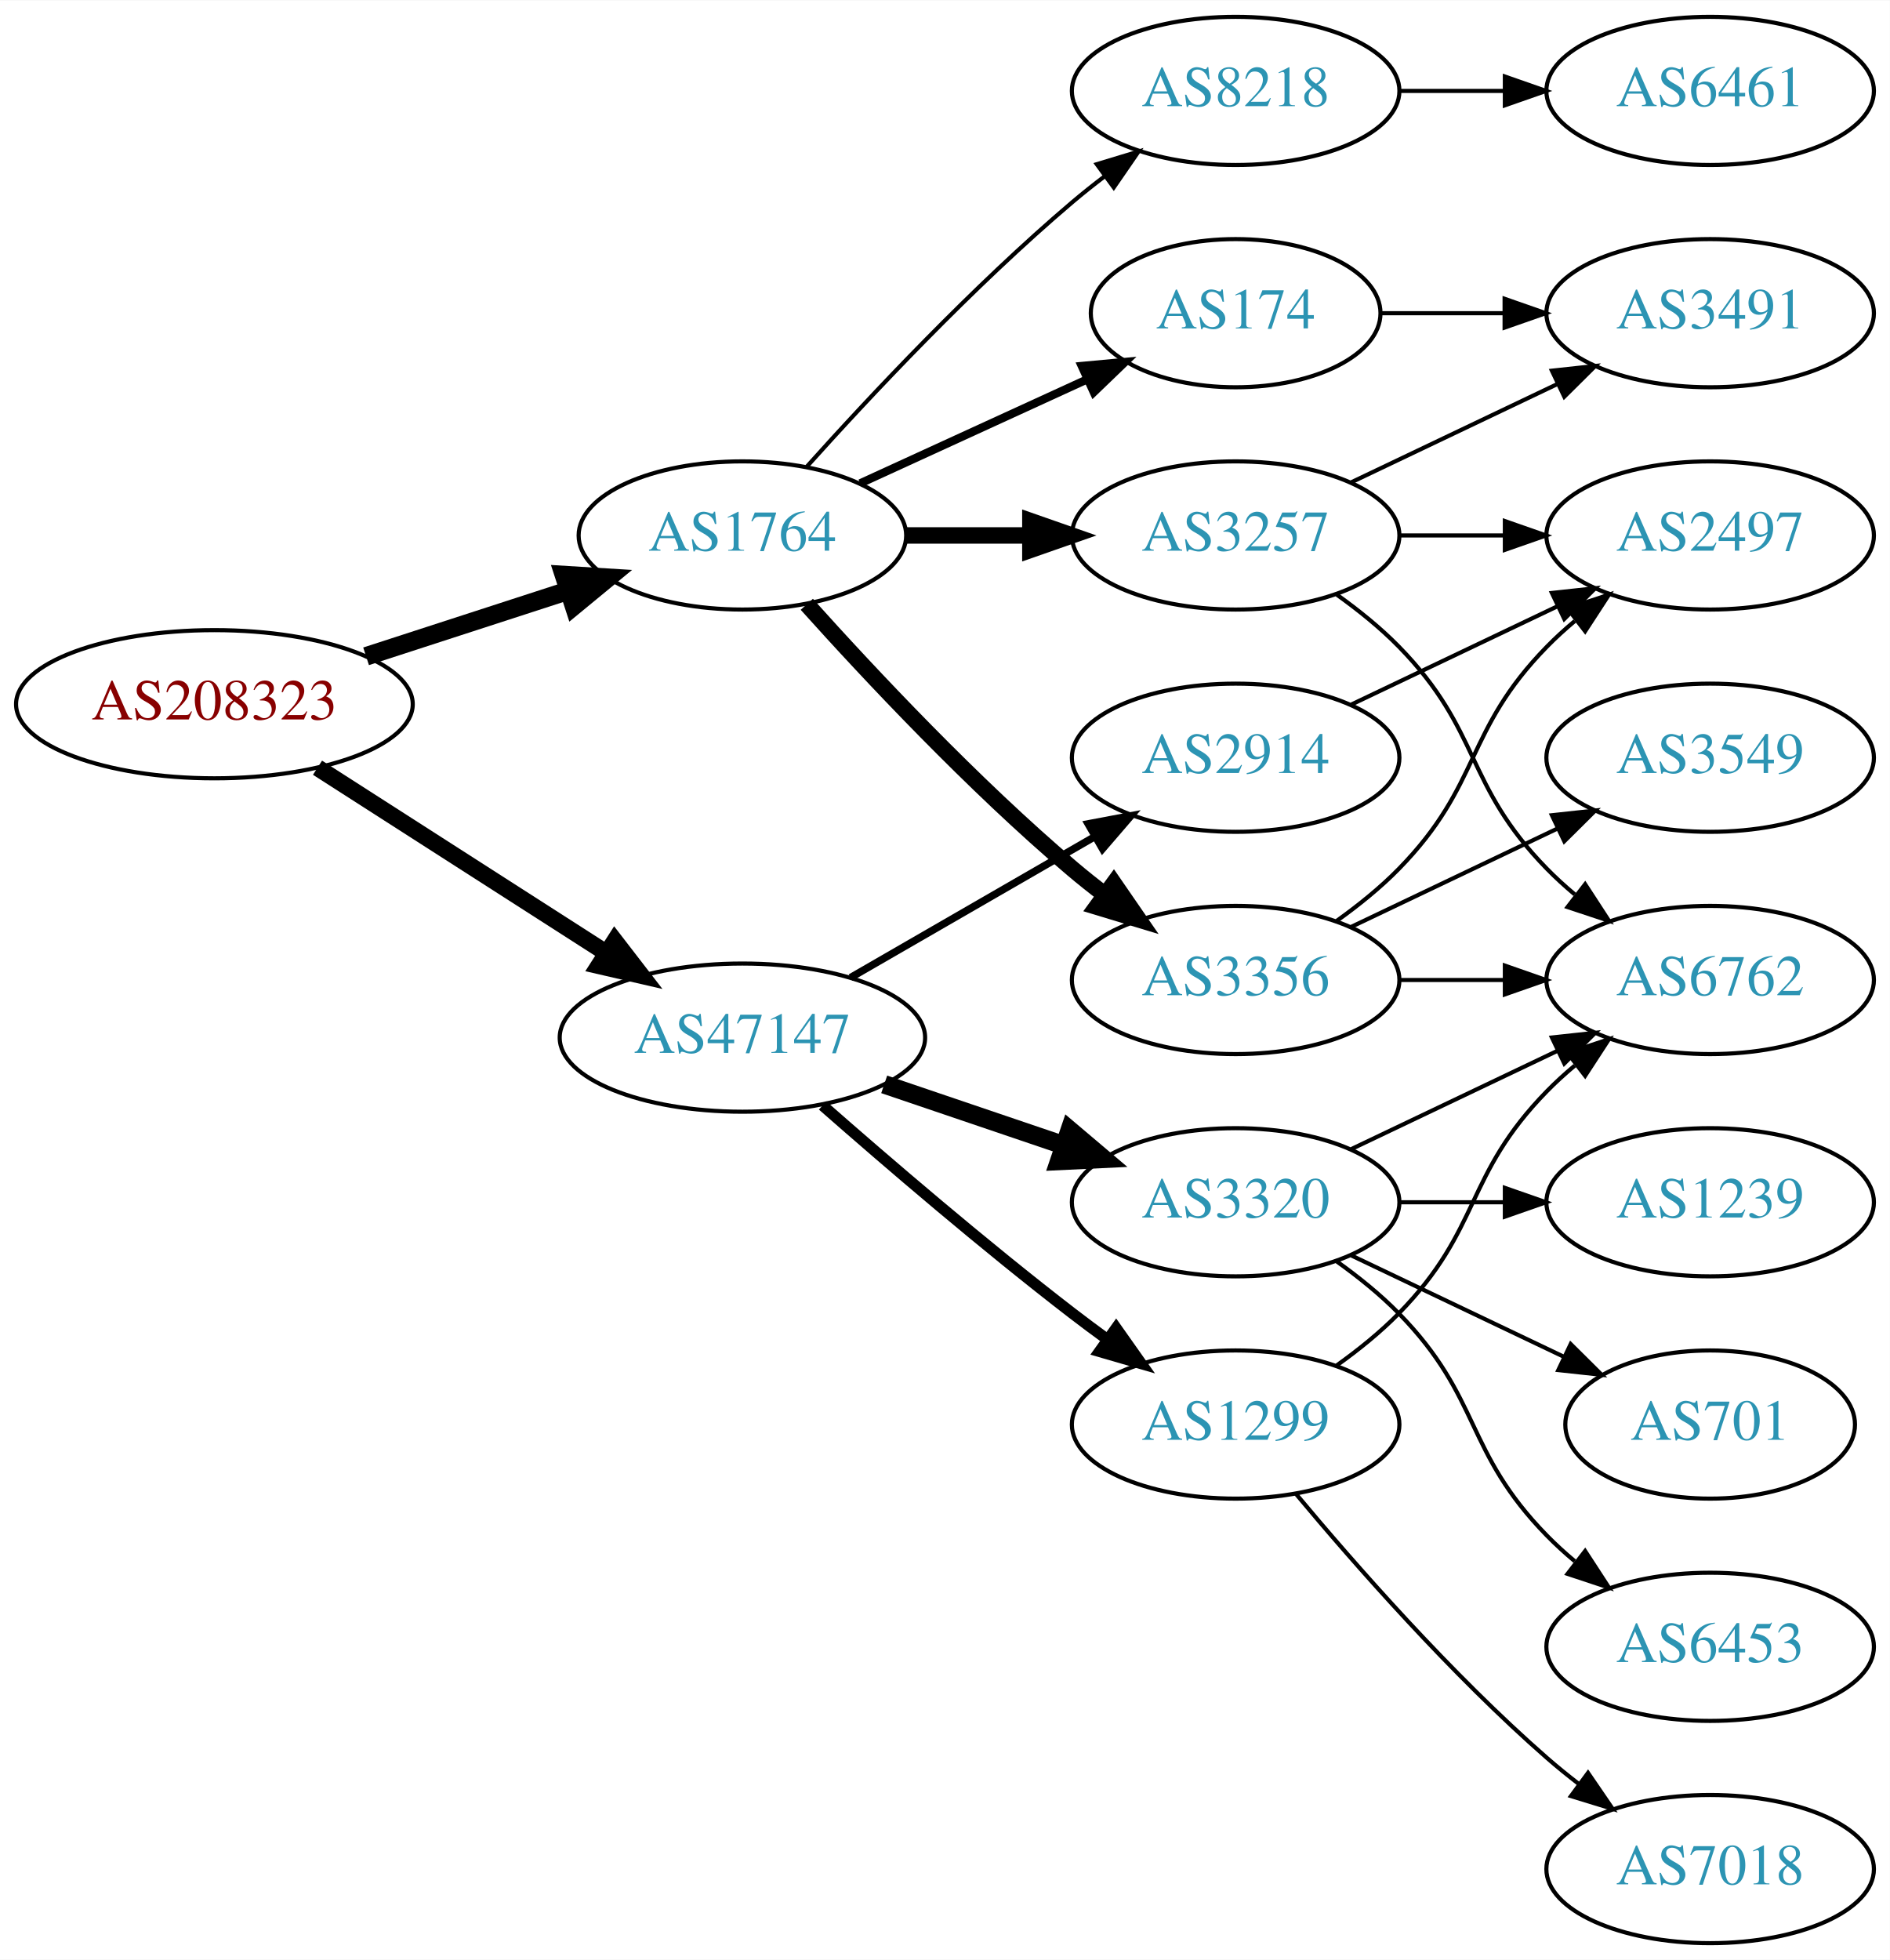
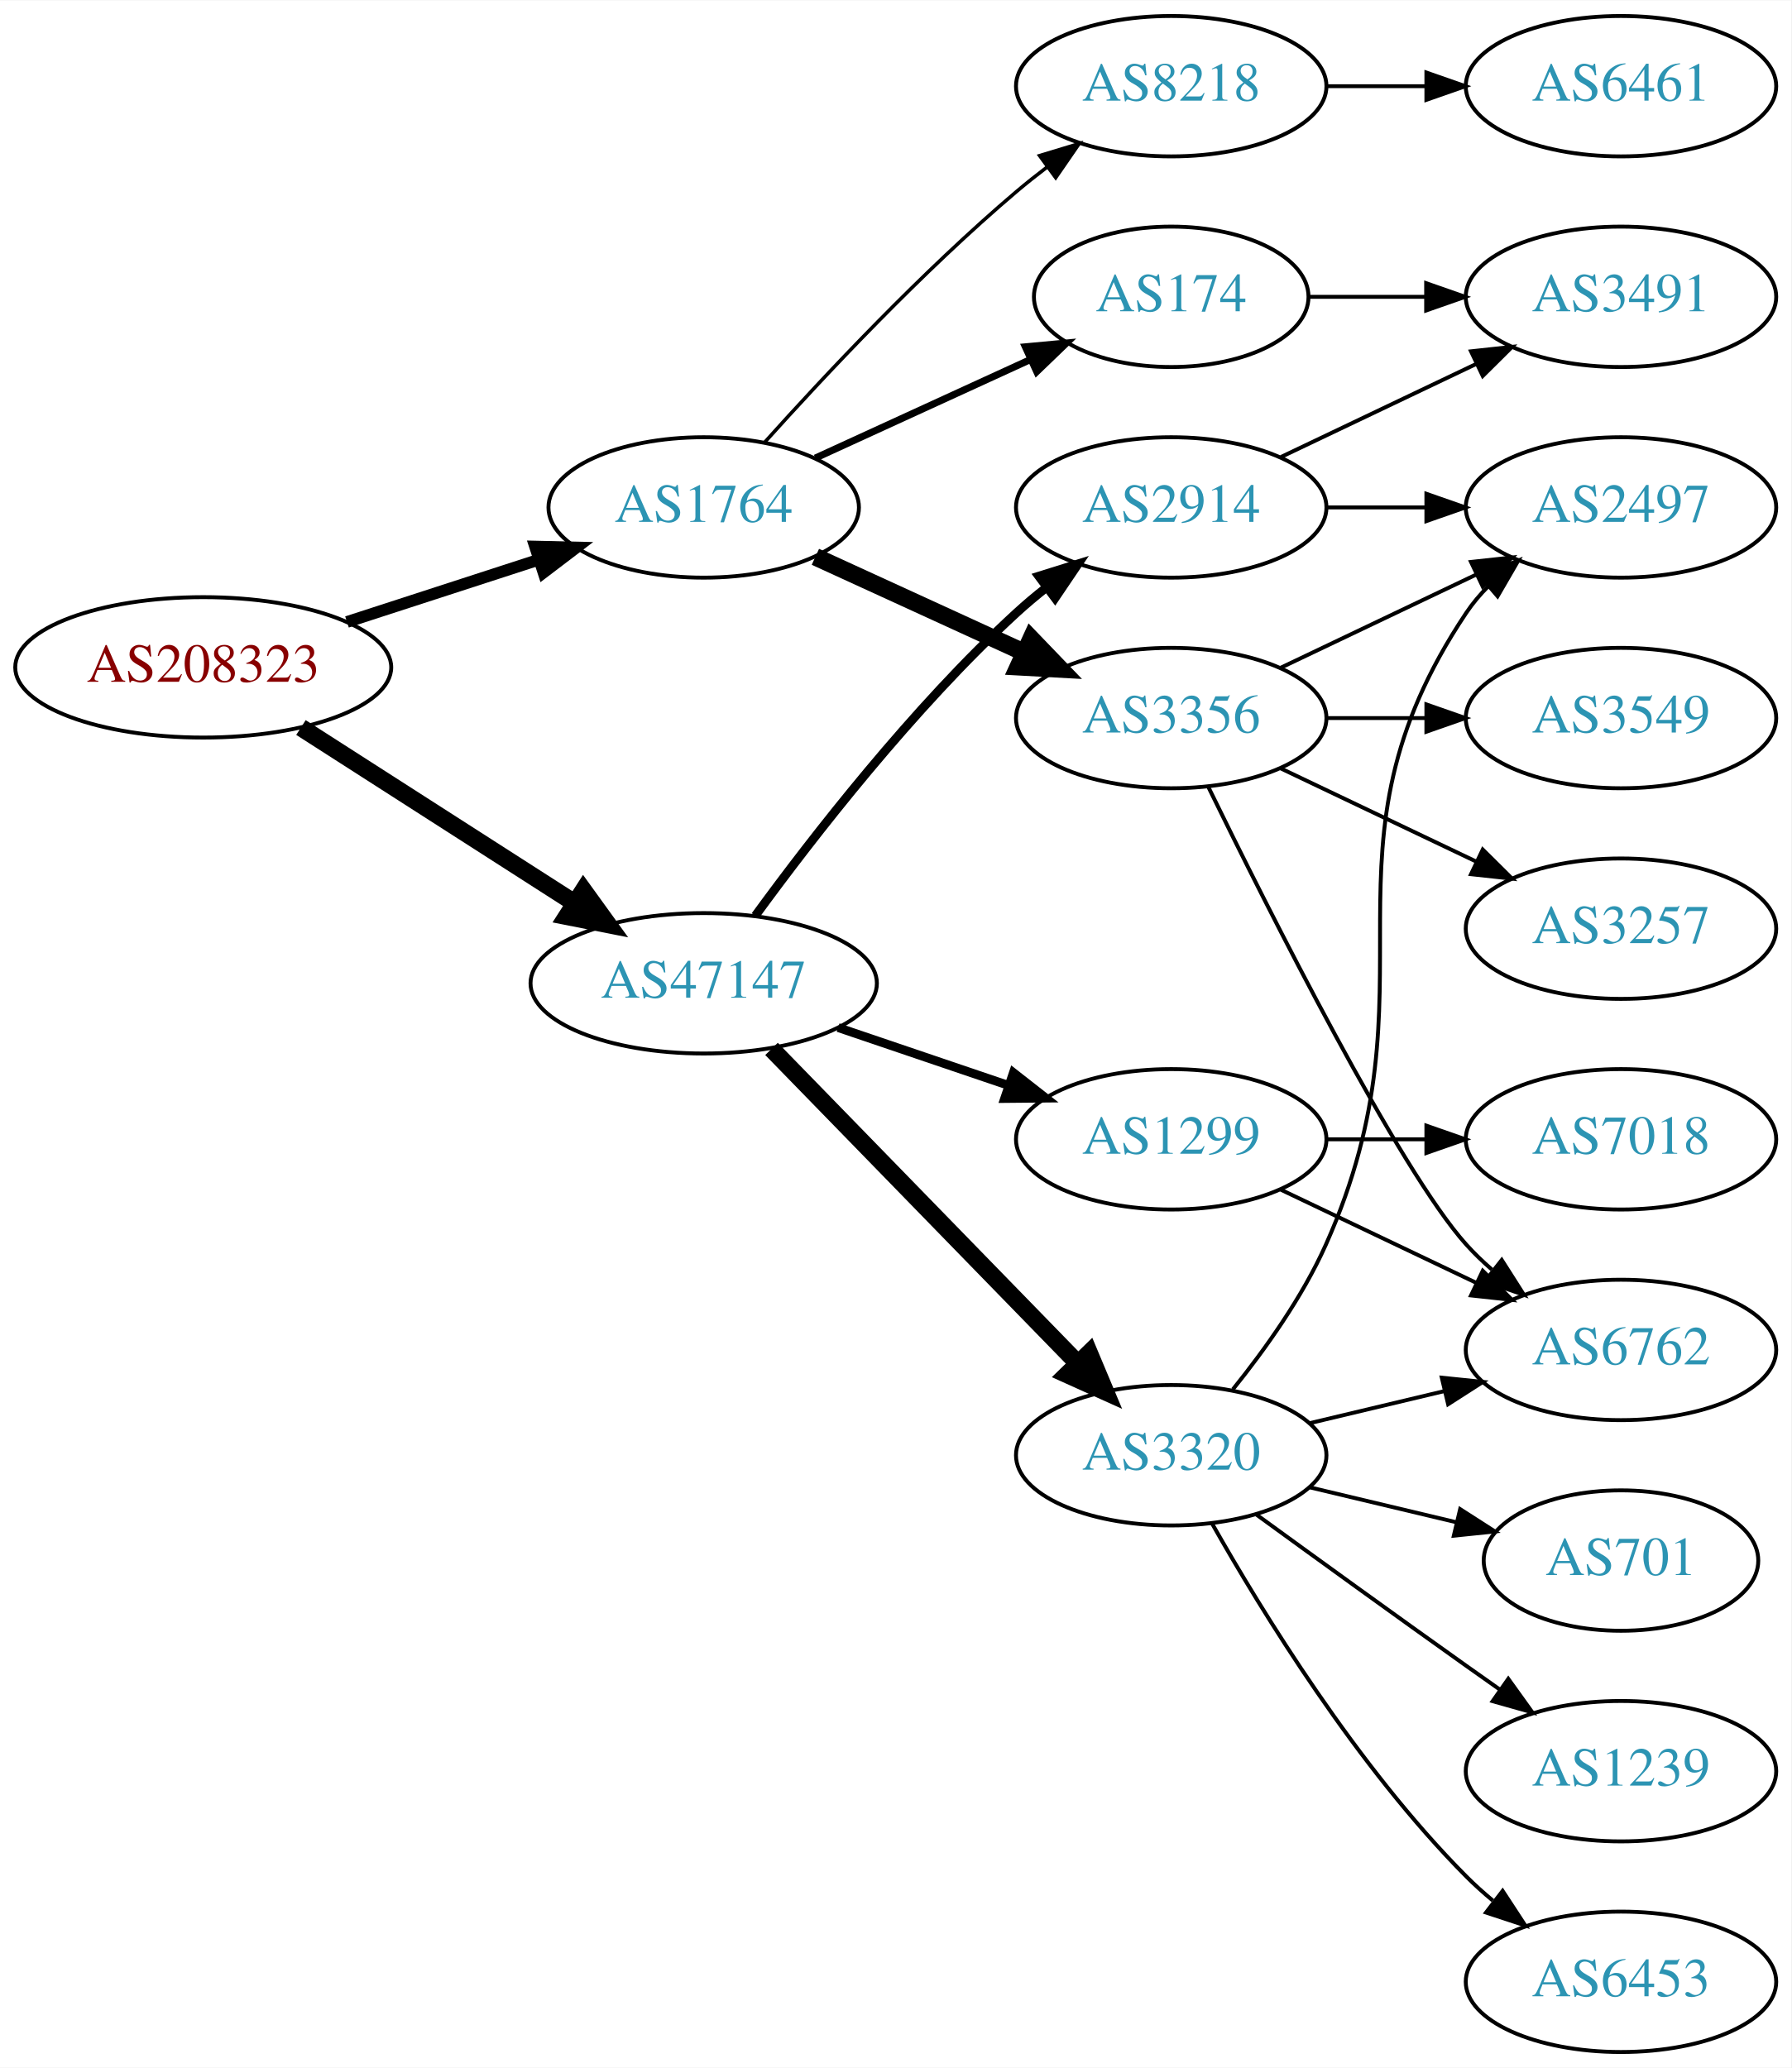
- <svg xmlns="http://www.w3.org/2000/svg" xmlns:xlink="http://www.w3.org/1999/xlink" width="459pt" height="476pt" viewBox="0.00 0.00 459.17 476.00">
-   <g id="graph0" class="graph" transform="scale(1 1) rotate(0) translate(4 472)">
-     <polygon fill="white" stroke="none" points="-4,4 -4,-472 455.17,-472 455.17,4 -4,4" />
+ <svg xmlns="http://www.w3.org/2000/svg" xmlns:xlink="http://www.w3.org/1999/xlink" width="459pt" height="530pt" viewBox="0.00 0.00 459.17 530.00">
+   <g id="graph0" class="graph" transform="scale(1 1) rotate(0) translate(4 526)">
+     <polygon fill="white" stroke="none" points="-4,4 -4,-526 455.17,-526 455.17,4 -4,4" />
    <g id="node1" class="node">
      <g id="a_node1">
        <a xlink:href="/asn/208323" xlink:title="AS208323 ~ ZVR: 1254016365 [AT]">
-           <ellipse fill="#ffffff" stroke="black" cx="48.096" cy="-301" rx="48.192" ry="18" />
-           <text text-anchor="middle" x="48.096" y="-297.3" font-family="Times,serif" font-size="14.00" fill="#880000">AS208323</text>
+           <ellipse fill="#ffffff" stroke="black" cx="48.096" cy="-355" rx="48.192" ry="18" />
+           <text text-anchor="middle" x="48.096" y="-351.3" font-family="Times,serif" font-size="14.00" fill="#880000">AS208323</text>
        </a>
      </g>
    </g>
    <g id="node2" class="node">
      <g id="a_node2">
        <a xlink:href="/asn/1764" xlink:title="AS1764 ~ NEXTLAYER-AS [AT]">
-           <ellipse fill="#ffffff" stroke="black" cx="176.388" cy="-342" rx="39.794" ry="18" />
-           <text text-anchor="middle" x="176.388" y="-338.3" font-family="Times,serif" font-size="14.00" fill="#2c94b3">AS1764</text>
+           <ellipse fill="#ffffff" stroke="black" cx="176.388" cy="-396" rx="39.794" ry="18" />
+           <text text-anchor="middle" x="176.388" y="-392.3" font-family="Times,serif" font-size="14.00" fill="#2c94b3">AS1764</text>
        </a>
      </g>
    </g>
    <g id="edge1" class="edge">
-       <path fill="none" stroke="black" stroke-width="4.5" d="M84.948,-312.639C100.287,-317.619 118.287,-323.463 134.173,-328.62" />
-       <polygon fill="black" stroke="black" stroke-width="4.5" points="133.021,-332.386 143.748,-331.728 135.452,-324.895 133.021,-332.386" />
+       <path fill="none" stroke="black" stroke-width="3" d="M84.948,-366.639C100.287,-371.619 118.287,-377.463 134.173,-382.62" />
+       <polygon fill="black" stroke="black" stroke-width="3" points="133.156,-385.969 143.748,-385.728 135.317,-379.312 133.156,-385.969" />
    </g>
    <g id="node3" class="node">
      <g id="a_node3">
        <a xlink:href="/asn/47147" xlink:title="AS47147 ~ ANEXIA Internetdienstleistungs GmbH [AT]">
-           <ellipse fill="#ffffff" stroke="black" cx="176.388" cy="-220" rx="44.393" ry="18" />
-           <text text-anchor="middle" x="176.388" y="-216.3" font-family="Times,serif" font-size="14.00" fill="#2c94b3">AS47147</text>
+           <ellipse fill="#ffffff" stroke="black" cx="176.388" cy="-274" rx="44.393" ry="18" />
+           <text text-anchor="middle" x="176.388" y="-270.3" font-family="Times,serif" font-size="14.00" fill="#2c94b3">AS47147</text>
        </a>
      </g>
    </g>
    <g id="edge2" class="edge">
-       <path fill="none" stroke="black" stroke-width="4.091" d="M73.147,-285.574C93.024,-272.826 121.421,-254.613 143.246,-240.615" />
-       <polygon fill="black" stroke="black" stroke-width="4.091" points="145.368,-243.506 151.853,-235.095 141.503,-237.48 145.368,-243.506" />
+       <path fill="none" stroke="black" stroke-width="4.5" d="M73.147,-339.574C93.024,-326.826 121.421,-308.613 143.246,-294.615" />
+       <polygon fill="black" stroke="black" stroke-width="4.5" points="145.561,-297.808 151.853,-289.095 141.31,-291.179 145.561,-297.808" />
    </g>
    <g id="node4" class="node">
      <g id="a_node4">
-         <a xlink:href="/asn/3257" xlink:title="AS3257 ~ GTT [DE]">
-           <ellipse fill="#ffffff" stroke="black" cx="296.23" cy="-342" rx="39.794" ry="18" />
-           <text text-anchor="middle" x="296.23" y="-338.3" font-family="Times,serif" font-size="14.00" fill="#2c94b3">AS3257</text>
+         <a xlink:href="/asn/174" xlink:title="AS174 ~ Cogent Communications [US]">
+           <ellipse fill="#ffffff" stroke="black" cx="296.23" cy="-450" rx="35.194" ry="18" />
+           <text text-anchor="middle" x="296.23" y="-446.3" font-family="Times,serif" font-size="14.00" fill="#2c94b3">AS174</text>
        </a>
      </g>
    </g>
    <g id="edge3" class="edge">
-       <path fill="none" stroke="black" stroke-width="4" d="M216.3,-342C225.854,-342 236.203,-342 246.166,-342" />
-       <polygon fill="black" stroke="black" stroke-width="4" points="246.358,-345.5 256.358,-342 246.358,-338.5 246.358,-345.5" />
+       <path fill="none" stroke="black" stroke-width="1.8" d="M205.016,-408.661C221.433,-416.183 242.414,-425.798 260.011,-433.861" />
+       <polygon fill="black" stroke="black" stroke-width="1.8" points="258.839,-437.174 269.388,-438.158 261.755,-430.811 258.839,-437.174" />
    </g>
    <g id="node5" class="node">
      <g id="a_node5">
-         <a xlink:href="/asn/174" xlink:title="AS174 ~ Cogent Communications [US]">
-           <ellipse fill="#ffffff" stroke="black" cx="296.23" cy="-396" rx="35.194" ry="18" />
-           <text text-anchor="middle" x="296.23" y="-392.3" font-family="Times,serif" font-size="14.00" fill="#2c94b3">AS174</text>
+         <a xlink:href="/asn/3356" xlink:title="AS3356 ~ Level 3 Parent, LLC [US]">
+           <ellipse fill="#ffffff" stroke="black" cx="296.23" cy="-342" rx="39.794" ry="18" />
+           <text text-anchor="middle" x="296.23" y="-338.3" font-family="Times,serif" font-size="14.00" fill="#2c94b3">AS3356</text>
        </a>
      </g>
    </g>
    <g id="edge4" class="edge">
-       <path fill="none" stroke="black" stroke-width="2" d="M205.016,-354.661C221.433,-362.183 242.414,-371.798 260.011,-379.861" />
-       <polygon fill="black" stroke="black" stroke-width="2" points="258.839,-383.174 269.388,-384.158 261.755,-376.811 258.839,-383.174" />
+       <path fill="none" stroke="black" stroke-width="4.5" d="M205.016,-383.339C220.973,-376.027 241.244,-366.739 258.527,-358.819" />
+       <polygon fill="black" stroke="black" stroke-width="4.5" points="260.324,-362.327 267.774,-354.581 257.043,-355.168 260.324,-362.327" />
    </g>
    <g id="node6" class="node">
      <g id="a_node6">
-         <a xlink:href="/asn/3356" xlink:title="AS3356 ~ Level 3 Parent, LLC [US]">
-           <ellipse fill="#ffffff" stroke="black" cx="296.23" cy="-234" rx="39.794" ry="18" />
-           <text text-anchor="middle" x="296.23" y="-230.3" font-family="Times,serif" font-size="14.00" fill="#2c94b3">AS3356</text>
+         <a xlink:href="/asn/8218" xlink:title="AS8218 ~ legacy Neotelecoms [FR]">
+           <ellipse fill="#ffffff" stroke="black" cx="296.23" cy="-504" rx="39.794" ry="18" />
+           <text text-anchor="middle" x="296.23" y="-500.3" font-family="Times,serif" font-size="14.00" fill="#2c94b3">AS8218</text>
        </a>
      </g>
    </g>
    <g id="edge5" class="edge">
-       <path fill="none" stroke="black" stroke-width="4" d="M192.034,-325.275C207.334,-308.235 232.432,-281.477 256.584,-261 259.081,-258.883 261.741,-256.768 264.453,-254.707" />
-       <polygon fill="black" stroke="black" stroke-width="4" points="266.619,-257.459 272.629,-248.734 262.489,-251.806 266.619,-257.459" />
-     </g>
-     <g id="node7" class="node">
-       <g id="a_node7">
-         <a xlink:href="/asn/8218" xlink:title="AS8218 ~ legacy Neotelecoms [FR]">
-           <ellipse fill="#ffffff" stroke="black" cx="296.23" cy="-450" rx="39.794" ry="18" />
-           <text text-anchor="middle" x="296.23" y="-446.3" font-family="Times,serif" font-size="14.00" fill="#2c94b3">AS8218</text>
-         </a>
-       </g>
-     </g>
-     <g id="edge6" class="edge">
-       <path fill="none" stroke="black" d="M192.034,-358.725C207.334,-375.765 232.432,-402.523 256.584,-423 259.081,-425.117 261.741,-427.232 264.453,-429.293" />
-       <polygon fill="black" stroke="black" points="262.489,-432.194 272.629,-435.266 266.619,-426.541 262.489,-432.194" />
+       <path fill="none" stroke="black" stroke-width="0.9" d="M192.034,-412.725C207.334,-429.765 232.432,-456.523 256.584,-477 259.081,-479.117 261.741,-481.232 264.453,-483.293" />
+       <polygon fill="black" stroke="black" stroke-width="0.9" points="262.489,-486.194 272.629,-489.266 266.619,-480.541 262.489,-486.194" />
    </g>
    <g id="node13" class="node">
      <g id="a_node13">
        <a xlink:href="/asn/1299" xlink:title="AS1299 ~ Telia Carrier [EU]">
-           <ellipse fill="#ffffff" stroke="black" cx="296.23" cy="-126" rx="39.794" ry="18" />
-           <text text-anchor="middle" x="296.23" y="-122.3" font-family="Times,serif" font-size="14.00" fill="#2c94b3">AS1299</text>
-         </a>
-       </g>
-     </g>
-     <g id="edge15" class="edge">
-       <path fill="none" stroke="black" stroke-width="2.7" d="M195.866,-203.527C211.666,-189.648 235.176,-169.477 256.584,-153 259.326,-150.889 262.217,-148.739 265.132,-146.62" />
-       <polygon fill="black" stroke="black" stroke-width="2.7" points="267.199,-149.445 273.31,-140.791 263.135,-143.745 267.199,-149.445" />
+           <ellipse fill="#ffffff" stroke="black" cx="296.23" cy="-234" rx="39.794" ry="18" />
+           <text text-anchor="middle" x="296.23" y="-230.3" font-family="Times,serif" font-size="14.00" fill="#2c94b3">AS1299</text>
+         </a>
+       </g>
+     </g>
+     <g id="edge12" class="edge">
+       <path fill="none" stroke="black" stroke-width="2.25" d="M210.841,-262.645C224.442,-258.028 240.284,-252.651 254.546,-247.81" />
+       <polygon fill="black" stroke="black" stroke-width="2.25" points="255.775,-251.089 264.119,-244.56 253.525,-244.46 255.775,-251.089" />
    </g>
    <g id="node14" class="node">
      <g id="a_node14">
-         <a xlink:href="/asn/3320" xlink:title="AS3320 ~ DTAG [DE]">
-           <ellipse fill="#ffffff" stroke="black" cx="296.23" cy="-180" rx="39.794" ry="18" />
-           <text text-anchor="middle" x="296.23" y="-176.3" font-family="Times,serif" font-size="14.00" fill="#2c94b3">AS3320</text>
-         </a>
-       </g>
-     </g>
-     <g id="edge16" class="edge">
-       <path fill="none" stroke="black" stroke-width="4.5" d="M210.841,-208.645C224.442,-204.028 240.284,-198.651 254.546,-193.81" />
-       <polygon fill="black" stroke="black" stroke-width="4.5" points="255.915,-197.503 264.119,-190.56 253.384,-190.046 255.915,-197.503" />
+         <a xlink:href="/asn/2914" xlink:title="AS2914 ~ NTT America, Inc. [US]">
+           <ellipse fill="#ffffff" stroke="black" cx="296.23" cy="-396" rx="39.794" ry="18" />
+           <text text-anchor="middle" x="296.23" y="-392.3" font-family="Times,serif" font-size="14.00" fill="#2c94b3">AS2914</text>
+         </a>
+       </g>
+     </g>
+     <g id="edge13" class="edge">
+       <path fill="none" stroke="black" stroke-width="2.25" d="M189.609,-291.31C204.21,-311.312 230.014,-344.6 256.584,-369 258.995,-371.214 261.596,-373.396 264.269,-375.501" />
+       <polygon fill="black" stroke="black" stroke-width="2.25" points="262.274,-378.379 272.386,-381.542 266.454,-372.764 262.274,-378.379" />
    </g>
    <g id="node15" class="node">
      <g id="a_node15">
-         <a xlink:href="/asn/2914" xlink:title="AS2914 ~ NTT America, Inc. [US]">
-           <ellipse fill="#ffffff" stroke="black" cx="296.23" cy="-288" rx="39.794" ry="18" />
-           <text text-anchor="middle" x="296.23" y="-284.3" font-family="Times,serif" font-size="14.00" fill="#2c94b3">AS2914</text>
-         </a>
-       </g>
-     </g>
-     <g id="edge17" class="edge">
-       <path fill="none" stroke="black" stroke-width="1.8" d="M202.668,-234.588C219.987,-244.582 243.138,-257.941 261.954,-268.799" />
-       <polygon fill="black" stroke="black" stroke-width="1.8" points="260.388,-271.935 270.799,-273.902 263.886,-265.872 260.388,-271.935" />
+         <a xlink:href="/asn/3320" xlink:title="AS3320 ~ DTAG [DE]">
+           <ellipse fill="#ffffff" stroke="black" cx="296.23" cy="-153" rx="39.794" ry="18" />
+           <text text-anchor="middle" x="296.23" y="-149.3" font-family="Times,serif" font-size="14.00" fill="#2c94b3">AS3320</text>
+         </a>
+       </g>
+     </g>
+     <g id="edge14" class="edge">
+       <path fill="none" stroke="black" stroke-width="4.5" d="M193.773,-257.175C214.203,-236.198 249.241,-200.222 272.321,-176.523" />
+       <polygon fill="black" stroke="black" stroke-width="4.5" points="275.204,-179.206 279.36,-169.295 269.562,-173.712 275.204,-179.206" />
+     </g>
+     <g id="node12" class="node">
+       <g id="a_node12">
+         <a xlink:href="/asn/3491" xlink:title="AS3491 ~ PCCW Global, Inc. [US]">
+           <ellipse fill="#ffffff" stroke="black" cx="411.523" cy="-450" rx="39.794" ry="18" />
+           <text text-anchor="middle" x="411.523" y="-446.3" font-family="Times,serif" font-size="14.00" fill="#2c94b3">AS3491</text>
+         </a>
+       </g>
+     </g>
+     <g id="edge11" class="edge">
+       <path fill="none" stroke="black" d="M331.529,-450C340.906,-450 351.257,-450 361.291,-450" />
+       <polygon fill="black" stroke="black" points="361.58,-453.5 371.58,-450 361.58,-446.5 361.58,-453.5" />
+     </g>
+     <g id="node7" class="node">
+       <g id="a_node7">
+         <a xlink:href="/asn/6762" xlink:title="AS6762 ~ TELECOM ITALIA SPARKLE S.p.A. [IT]">
+           <ellipse fill="#ffffff" stroke="black" cx="411.523" cy="-180" rx="39.794" ry="18" />
+           <text text-anchor="middle" x="411.523" y="-176.3" font-family="Times,serif" font-size="14.00" fill="#2c94b3">AS6762</text>
+         </a>
+       </g>
+     </g>
+     <g id="edge6" class="edge">
+       <path fill="none" stroke="black" d="M305.668,-324.489C321.286,-292.491 354.673,-226.107 371.877,-207 373.879,-204.776 376.098,-202.637 378.43,-200.603" />
+       <polygon fill="black" stroke="black" points="380.961,-203.065 386.649,-194.127 376.628,-197.567 380.961,-203.065" />
    </g>
    <g id="node8" class="node">
      <g id="a_node8">
-         <a xlink:href="/asn/3491" xlink:title="AS3491 ~ PCCW Global, Inc. [US]">
-           <ellipse fill="#ffffff" stroke="black" cx="411.523" cy="-396" rx="39.794" ry="18" />
-           <text text-anchor="middle" x="411.523" y="-392.3" font-family="Times,serif" font-size="14.00" fill="#2c94b3">AS3491</text>
+         <a xlink:href="/asn/3549" xlink:title="AS3549 ~ Level 3 Parent, LLC [US]">
+           <ellipse fill="#ffffff" stroke="black" cx="411.523" cy="-342" rx="39.794" ry="18" />
+           <text text-anchor="middle" x="411.523" y="-338.3" font-family="Times,serif" font-size="14.00" fill="#2c94b3">AS3549</text>
        </a>
      </g>
    </g>
    <g id="edge7" class="edge">
-       <path fill="none" stroke="black" d="M324.367,-354.934C339.361,-362.081 358.182,-371.052 374.405,-378.785" />
-       <polygon fill="black" stroke="black" points="373.075,-382.028 383.608,-383.171 376.087,-375.709 373.075,-382.028" />
+       <path fill="none" stroke="black" d="M335.902,-342C344.105,-342 352.869,-342 361.401,-342" />
+       <polygon fill="black" stroke="black" points="361.641,-345.5 371.641,-342 361.641,-338.5 361.641,-345.5" />
    </g>
    <g id="node9" class="node">
      <g id="a_node9">
-         <a xlink:href="/asn/6762" xlink:title="AS6762 ~ TELECOM ITALIA SPARKLE S.p.A. [IT]">
-           <ellipse fill="#ffffff" stroke="black" cx="411.523" cy="-234" rx="39.794" ry="18" />
-           <text text-anchor="middle" x="411.523" y="-230.3" font-family="Times,serif" font-size="14.00" fill="#2c94b3">AS6762</text>
+         <a xlink:href="/asn/3257" xlink:title="AS3257 ~ GTT [DE]">
+           <ellipse fill="#ffffff" stroke="black" cx="411.523" cy="-288" rx="39.794" ry="18" />
+           <text text-anchor="middle" x="411.523" y="-284.3" font-family="Times,serif" font-size="14.00" fill="#2c94b3">AS3257</text>
        </a>
      </g>
    </g>
    <g id="edge8" class="edge">
-       <path fill="none" stroke="black" d="M320.824,-327.611C326.08,-323.852 331.412,-319.563 335.877,-315 356.049,-294.383 351.704,-281.617 371.877,-261 373.969,-258.861 376.253,-256.782 378.63,-254.79" />
-       <polygon fill="black" stroke="black" points="381.148,-257.268 386.929,-248.389 376.873,-251.725 381.148,-257.268" />
+       <path fill="none" stroke="black" d="M324.367,-329.066C339.361,-321.919 358.182,-312.948 374.405,-305.215" />
+       <polygon fill="black" stroke="black" points="376.087,-308.291 383.608,-300.829 373.075,-301.972 376.087,-308.291" />
    </g>
    <g id="node10" class="node">
      <g id="a_node10">
        <a xlink:href="/asn/2497" xlink:title="AS2497 ~ Internet Initiative Japan Inc. [JP]">
-           <ellipse fill="#ffffff" stroke="black" cx="411.523" cy="-342" rx="39.794" ry="18" />
-           <text text-anchor="middle" x="411.523" y="-338.3" font-family="Times,serif" font-size="14.00" fill="#2c94b3">AS2497</text>
+           <ellipse fill="#ffffff" stroke="black" cx="411.523" cy="-396" rx="39.794" ry="18" />
+           <text text-anchor="middle" x="411.523" y="-392.3" font-family="Times,serif" font-size="14.00" fill="#2c94b3">AS2497</text>
        </a>
      </g>
    </g>
    <g id="edge9" class="edge">
-       <path fill="none" stroke="black" d="M335.902,-342C344.105,-342 352.869,-342 361.401,-342" />
-       <polygon fill="black" stroke="black" points="361.641,-345.5 371.641,-342 361.641,-338.5 361.641,-345.5" />
-     </g>
-     <g id="edge14" class="edge">
-       <path fill="none" stroke="black" d="M331.529,-396C340.906,-396 351.257,-396 361.291,-396" />
-       <polygon fill="black" stroke="black" points="361.58,-399.5 371.58,-396 361.58,-392.5 361.58,-399.5" />
-     </g>
-     <g id="edge11" class="edge">
-       <path fill="none" stroke="black" d="M335.902,-234C344.105,-234 352.869,-234 361.401,-234" />
-       <polygon fill="black" stroke="black" points="361.641,-237.5 371.641,-234 361.641,-230.5 361.641,-237.5" />
-     </g>
-     <g id="edge10" class="edge">
-       <path fill="none" stroke="black" d="M320.824,-248.389C326.08,-252.148 331.412,-256.437 335.877,-261 356.049,-281.617 351.704,-294.383 371.877,-315 373.969,-317.139 376.253,-319.218 378.63,-321.21" />
-       <polygon fill="black" stroke="black" points="376.873,-324.275 386.929,-327.611 381.148,-318.732 376.873,-324.275" />
+       <path fill="none" stroke="black" d="M324.367,-354.934C339.361,-362.081 358.182,-371.052 374.405,-378.785" />
+       <polygon fill="black" stroke="black" points="373.075,-382.028 383.608,-383.171 376.087,-375.709 373.075,-382.028" />
    </g>
    <g id="node11" class="node">
      <g id="a_node11">
-         <a xlink:href="/asn/3549" xlink:title="AS3549 ~ Level 3 Parent, LLC [US]">
-           <ellipse fill="#ffffff" stroke="black" cx="411.523" cy="-288" rx="39.794" ry="18" />
-           <text text-anchor="middle" x="411.523" y="-284.3" font-family="Times,serif" font-size="14.00" fill="#2c94b3">AS3549</text>
-         </a>
-       </g>
-     </g>
-     <g id="edge12" class="edge">
-       <path fill="none" stroke="black" d="M324.367,-246.934C339.361,-254.081 358.182,-263.052 374.405,-270.785" />
-       <polygon fill="black" stroke="black" points="373.075,-274.028 383.608,-275.171 376.087,-267.709 373.075,-274.028" />
-     </g>
-     <g id="node12" class="node">
-       <g id="a_node12">
        <a xlink:href="/asn/6461" xlink:title="AS6461 ~ Zayo Bandwidth [US]">
-           <ellipse fill="#ffffff" stroke="black" cx="411.523" cy="-450" rx="39.794" ry="18" />
-           <text text-anchor="middle" x="411.523" y="-446.3" font-family="Times,serif" font-size="14.00" fill="#2c94b3">AS6461</text>
-         </a>
-       </g>
-     </g>
-     <g id="edge13" class="edge">
-       <path fill="none" stroke="black" d="M335.902,-450C344.105,-450 352.869,-450 361.401,-450" />
-       <polygon fill="black" stroke="black" points="361.641,-453.5 371.641,-450 361.641,-446.5 361.641,-453.5" />
+           <ellipse fill="#ffffff" stroke="black" cx="411.523" cy="-504" rx="39.794" ry="18" />
+           <text text-anchor="middle" x="411.523" y="-500.3" font-family="Times,serif" font-size="14.00" fill="#2c94b3">AS6461</text>
+         </a>
+       </g>
+     </g>
+     <g id="edge10" class="edge">
+       <path fill="none" stroke="black" d="M335.902,-504C344.105,-504 352.869,-504 361.401,-504" />
+       <polygon fill="black" stroke="black" points="361.641,-507.5 371.641,-504 361.641,-500.5 361.641,-507.5" />
    </g>
    <g id="edge23" class="edge">
-       <path fill="none" stroke="black" d="M320.824,-140.389C326.08,-144.148 331.412,-148.437 335.877,-153 356.049,-173.617 351.704,-186.383 371.877,-207 373.969,-209.139 376.253,-211.218 378.63,-213.21" />
-       <polygon fill="black" stroke="black" points="376.873,-216.275 386.929,-219.611 381.148,-210.732 376.873,-216.275" />
+       <path fill="none" stroke="black" d="M324.367,-221.066C339.361,-213.919 358.182,-204.948 374.405,-197.215" />
+       <polygon fill="black" stroke="black" points="376.087,-200.291 383.608,-192.829 373.075,-193.972 376.087,-200.291" />
    </g>
    <g id="node19" class="node">
      <g id="a_node19">
        <a xlink:href="/asn/7018" xlink:title="AS7018 ~ AT&amp;T Services, Inc. [US]">
-           <ellipse fill="#ffffff" stroke="black" cx="411.523" cy="-18" rx="39.794" ry="18" />
-           <text text-anchor="middle" x="411.523" y="-14.3" font-family="Times,serif" font-size="14.00" fill="#2c94b3">AS7018</text>
-         </a>
-       </g>
-     </g>
-     <g id="edge24" class="edge">
-       <path fill="none" stroke="black" d="M310.86,-109.183C325.143,-92.071 348.689,-65.255 371.877,-45 374.342,-42.846 376.981,-40.706 379.678,-38.628" />
-       <polygon fill="black" stroke="black" points="381.851,-41.375 387.832,-32.63 377.703,-35.736 381.851,-41.375" />
-     </g>
-     <g id="edge21" class="edge">
-       <path fill="none" stroke="black" d="M324.367,-192.934C339.361,-200.081 358.182,-209.052 374.405,-216.785" />
-       <polygon fill="black" stroke="black" points="373.075,-220.028 383.608,-221.171 376.087,-213.709 373.075,-220.028" />
+           <ellipse fill="#ffffff" stroke="black" cx="411.523" cy="-234" rx="39.794" ry="18" />
+           <text text-anchor="middle" x="411.523" y="-230.3" font-family="Times,serif" font-size="14.00" fill="#2c94b3">AS7018</text>
+         </a>
+       </g>
+     </g>
+     <g id="edge22" class="edge">
+       <path fill="none" stroke="black" d="M335.902,-234C344.105,-234 352.869,-234 361.401,-234" />
+       <polygon fill="black" stroke="black" points="361.641,-237.5 371.641,-234 361.641,-230.5 361.641,-237.5" />
+     </g>
+     <g id="edge15" class="edge">
+       <path fill="none" stroke="black" d="M335.902,-396C344.105,-396 352.869,-396 361.401,-396" />
+       <polygon fill="black" stroke="black" points="361.641,-399.5 371.641,-396 361.641,-392.5 361.641,-399.5" />
+     </g>
+     <g id="edge16" class="edge">
+       <path fill="none" stroke="black" d="M324.367,-408.934C339.361,-416.081 358.182,-425.052 374.405,-432.785" />
+       <polygon fill="black" stroke="black" points="373.075,-436.028 383.608,-437.171 376.087,-429.709 373.075,-436.028" />
+     </g>
+     <g id="edge19" class="edge">
+       <path fill="none" stroke="black" d="M331.837,-161.248C342.709,-163.838 354.863,-166.735 366.305,-169.462" />
+       <polygon fill="black" stroke="black" points="365.589,-172.889 376.128,-171.803 367.212,-166.08 365.589,-172.889" />
+     </g>
+     <g id="edge18" class="edge">
+       <path fill="none" stroke="black" d="M312.041,-169.894C320.199,-180.025 329.861,-193.525 335.877,-207 365.946,-274.349 330.852,-307.706 371.877,-369 373.498,-371.423 375.417,-373.695 377.519,-375.81" />
+       <polygon fill="black" stroke="black" points="375.332,-378.546 385.204,-382.393 379.886,-373.229 375.332,-378.546" />
    </g>
    <g id="node16" class="node">
      <g id="a_node16">
-         <a xlink:href="/asn/6453" xlink:title="AS6453 ~ TATA COMMUNICATIONS (AMERICA) INC [US]">
-           <ellipse fill="#ffffff" stroke="black" cx="411.523" cy="-72" rx="39.794" ry="18" />
-           <text text-anchor="middle" x="411.523" y="-68.3" font-family="Times,serif" font-size="14.00" fill="#2c94b3">AS6453</text>
-         </a>
-       </g>
-     </g>
-     <g id="edge18" class="edge">
-       <path fill="none" stroke="black" d="M320.824,-165.611C326.08,-161.852 331.412,-157.563 335.877,-153 356.049,-132.383 351.704,-119.617 371.877,-99 373.969,-96.861 376.253,-94.782 378.63,-92.79" />
-       <polygon fill="black" stroke="black" points="381.148,-95.268 386.929,-86.389 376.873,-89.725 381.148,-95.268" />
+         <a xlink:href="/asn/701" xlink:title="AS701 ~ UUNET [US]">
+           <ellipse fill="#ffffff" stroke="black" cx="411.523" cy="-126" rx="35.194" ry="18" />
+           <text text-anchor="middle" x="411.523" y="-122.3" font-family="Times,serif" font-size="14.00" fill="#2c94b3">AS701</text>
+         </a>
+       </g>
+     </g>
+     <g id="edge17" class="edge">
+       <path fill="none" stroke="black" d="M331.837,-144.752C343.632,-141.942 356.937,-138.771 369.204,-135.847" />
+       <polygon fill="black" stroke="black" points="370.293,-139.186 379.209,-133.463 368.67,-132.376 370.293,-139.186" />
    </g>
    <g id="node17" class="node">
      <g id="a_node17">
        <a xlink:href="/asn/1239" xlink:title="AS1239 ~ Sprint [US]">
-           <ellipse fill="#ffffff" stroke="black" cx="411.523" cy="-180" rx="39.794" ry="18" />
-           <text text-anchor="middle" x="411.523" y="-176.3" font-family="Times,serif" font-size="14.00" fill="#2c94b3">AS1239</text>
-         </a>
-       </g>
-     </g>
-     <g id="edge19" class="edge">
-       <path fill="none" stroke="black" d="M335.902,-180C344.105,-180 352.869,-180 361.401,-180" />
-       <polygon fill="black" stroke="black" points="361.641,-183.5 371.641,-180 361.641,-176.5 361.641,-183.5" />
+           <ellipse fill="#ffffff" stroke="black" cx="411.523" cy="-72" rx="39.794" ry="18" />
+           <text text-anchor="middle" x="411.523" y="-68.3" font-family="Times,serif" font-size="14.00" fill="#2c94b3">AS1239</text>
+         </a>
+       </g>
+     </g>
+     <g id="edge20" class="edge">
+       <path fill="none" stroke="black" d="M318.078,-137.778C333.012,-126.909 353.626,-111.975 371.877,-99 374.697,-96.995 377.64,-94.915 380.588,-92.841" />
+       <polygon fill="black" stroke="black" points="382.634,-95.681 388.813,-87.074 378.616,-89.95 382.634,-95.681" />
    </g>
    <g id="node18" class="node">
      <g id="a_node18">
-         <a xlink:href="/asn/701" xlink:title="AS701 ~ UUNET [US]">
-           <ellipse fill="#ffffff" stroke="black" cx="411.523" cy="-126" rx="35.194" ry="18" />
-           <text text-anchor="middle" x="411.523" y="-122.3" font-family="Times,serif" font-size="14.00" fill="#2c94b3">AS701</text>
-         </a>
-       </g>
-     </g>
-     <g id="edge20" class="edge">
-       <path fill="none" stroke="black" d="M324.367,-167.066C339.798,-159.71 359.284,-150.423 375.819,-142.541" />
-       <polygon fill="black" stroke="black" points="377.64,-145.551 385.161,-138.089 374.628,-139.232 377.64,-145.551" />
-     </g>
-     <g id="edge22" class="edge">
-       <path fill="none" stroke="black" d="M324.367,-300.934C339.361,-308.081 358.182,-317.052 374.405,-324.785" />
-       <polygon fill="black" stroke="black" points="373.075,-328.028 383.608,-329.171 376.087,-321.709 373.075,-328.028" />
+         <a xlink:href="/asn/6453" xlink:title="AS6453 ~ TATA COMMUNICATIONS (AMERICA) INC [US]">
+           <ellipse fill="#ffffff" stroke="black" cx="411.523" cy="-18" rx="39.794" ry="18" />
+           <text text-anchor="middle" x="411.523" y="-14.3" font-family="Times,serif" font-size="14.00" fill="#2c94b3">AS6453</text>
+         </a>
+       </g>
+     </g>
+     <g id="edge21" class="edge">
+       <path fill="none" stroke="black" d="M306.69,-135.51C319.472,-112.904 343.904,-73.114 371.877,-45 373.987,-42.879 376.283,-40.812 378.669,-38.829" />
+       <polygon fill="black" stroke="black" points="381.184,-41.31 386.984,-32.444 376.921,-35.758 381.184,-41.31" />
    </g>
  </g>
</svg>
